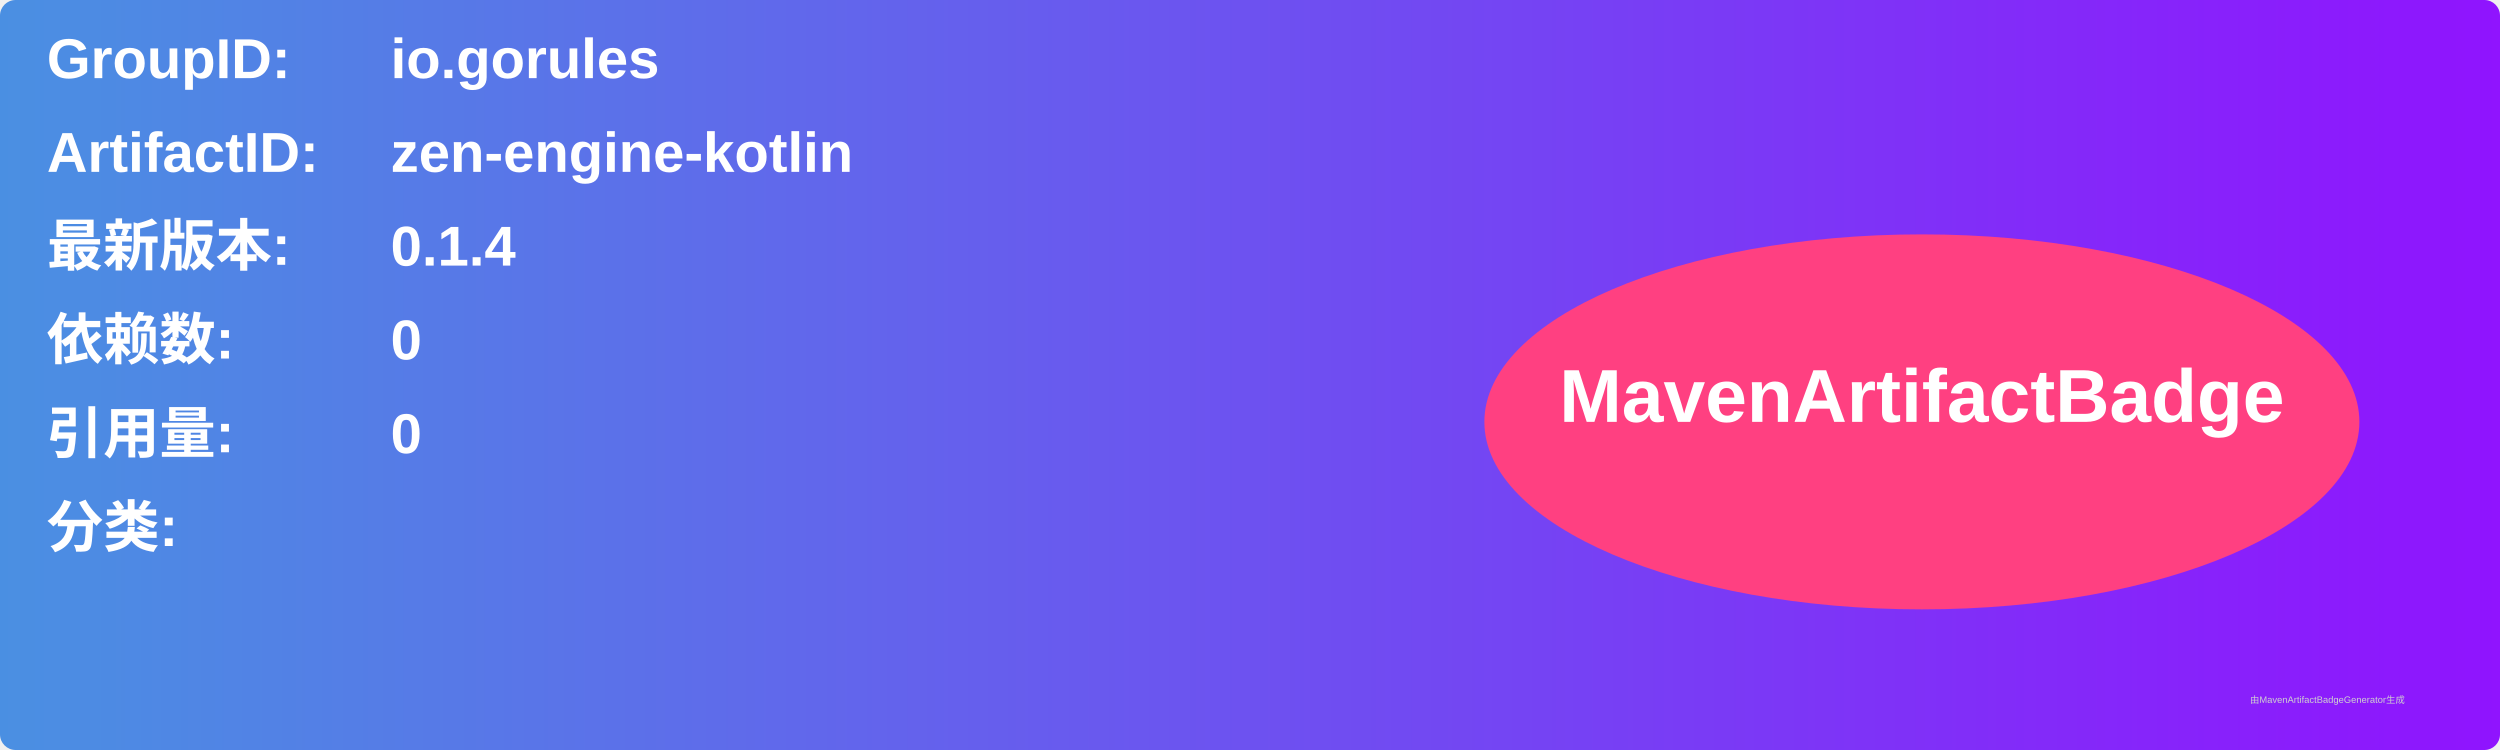
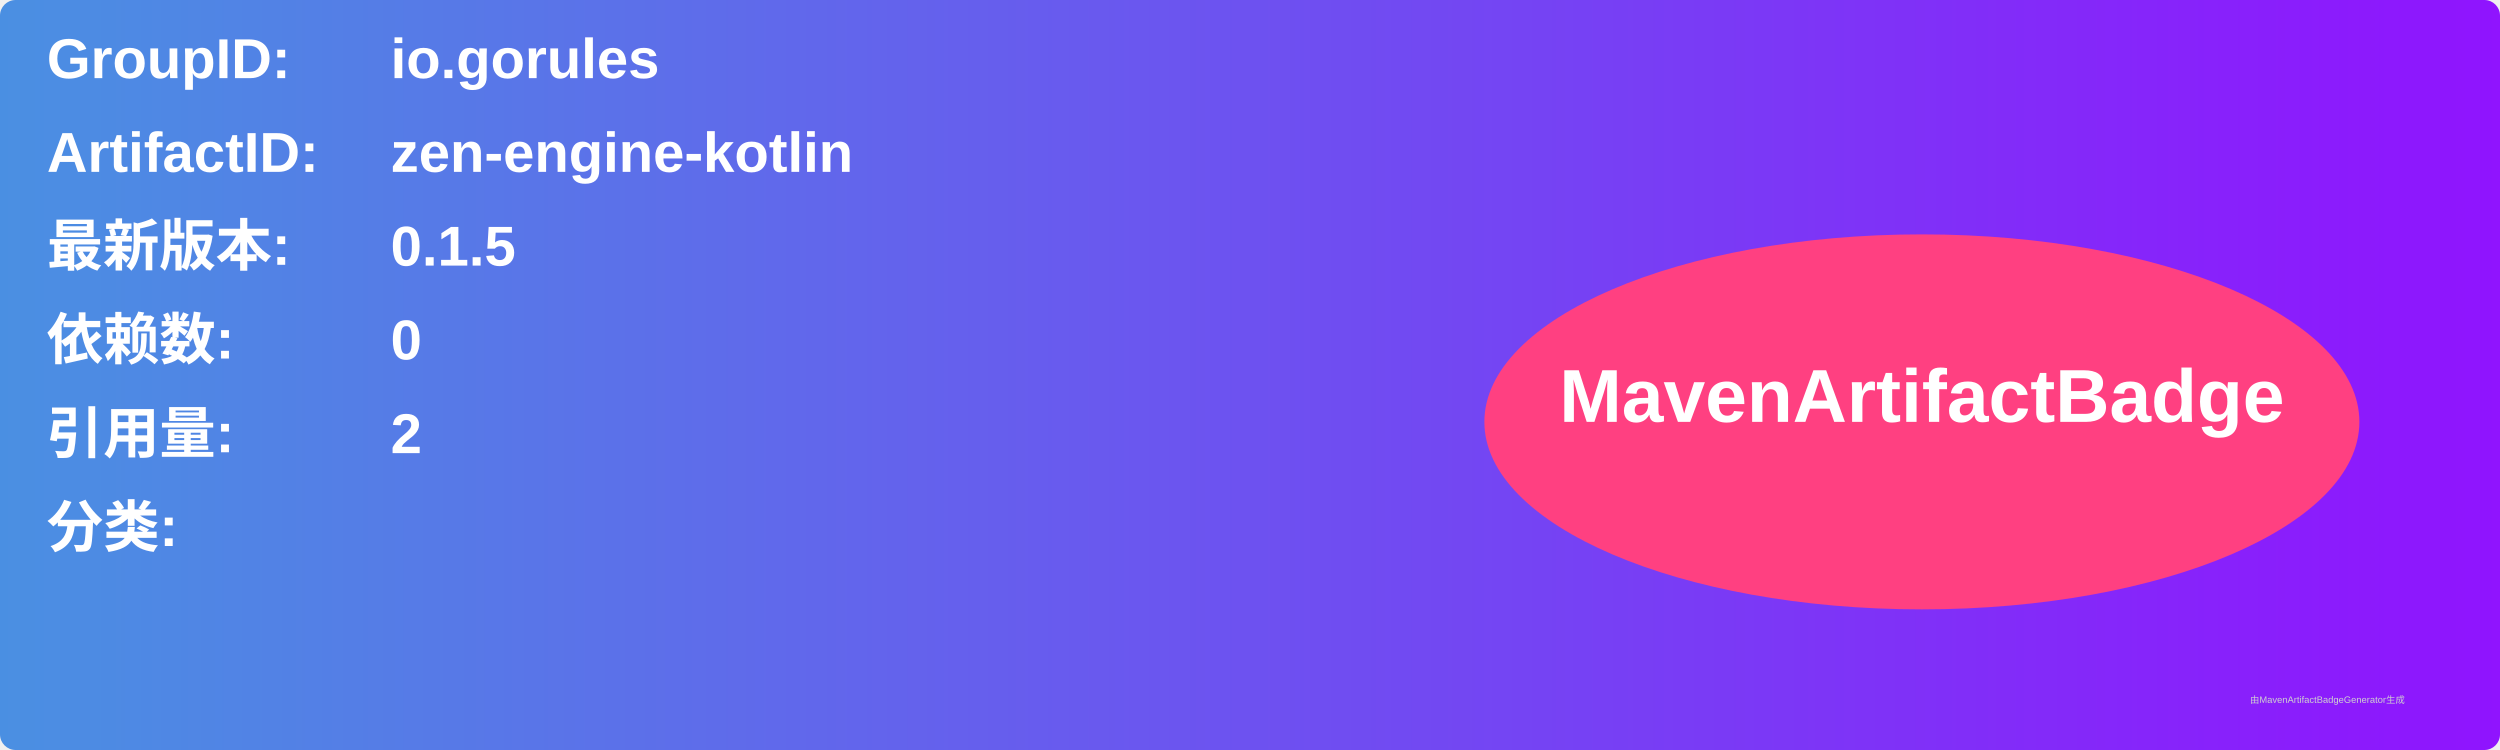
<svg xmlns="http://www.w3.org/2000/svg" width="800" height="240" viewBox="0 0 800 240">
  <linearGradient id="grad" x1="0%" y1="0%" x2="100%" y2="0%">
    <stop offset="0%" stop-color="#4a90e2" />
    <stop offset="100%" stop-color="#9013fe" />
  </linearGradient>
  <rect width="100%" height="100%" rx="5" ry="5" fill="url(#grad)" />
  <g transform="translate(15, 15)">
    <text x="0" y="10" font-family="Arial" font-size="18" fill="white" font-weight="bold" width="260">GroupID:</text>
    <text x="110" y="10" font-family="Arial" font-size="18" fill="white" font-weight="bold" width="460">io.gorules</text>
    <text x="0" y="40" font-family="Arial" font-size="18" fill="white" font-weight="bold" width="260">ArtifactID:</text>
    <text x="110" y="40" font-family="Arial" font-size="18" fill="white" font-weight="bold" width="460">zen-engine-kotlin</text>
    <text x="0" y="70" font-family="Arial" font-size="18" fill="white" font-weight="bold">最新版本:</text>
    <text x="110" y="70" font-family="Arial" font-size="18" fill="white" font-weight="bold">
-       <tspan font-weight="bold">0.1.4</tspan>
+       <tspan font-weight="bold">0.1.5</tspan>
    </text>
    <text x="0" y="100" font-family="Arial" font-size="18" fill="white" font-weight="bold">依赖数: </text>
    <text x="110" y="100" font-family="Arial" font-size="18" fill="white">
      <tspan font-weight="bold">0</tspan>
    </text>
    <text x="0" y="130" font-family="Arial" font-size="18" fill="white" font-weight="bold">引用量: </text>
    <text x="110" y="130" font-family="Arial" font-size="18" fill="white">
-       <tspan font-weight="bold">0</tspan>
+       <tspan font-weight="bold">2</tspan>
    </text>
    <text x="0" y="160" font-family="Arial" font-size="18" fill="white" font-weight="bold">分类:</text>
    <text x="10" y="190" font-family="Arial" font-size="10" fill="white">
      <tspan font-weight="bold" />
    </text>
    <ellipse cx="600" cy="120" rx="140" ry="60" fill="#ff4081" />
    <text x="600" y="120" text-anchor="middle" font-family="Arial" font-size="24" fill="white" font-weight="bold">MavenArtifactBadge</text>
  </g>
  <text x="720" y="225" font-family="Arial" font-size="3" fill="#d0d0d0">由MavenArtifactBadgeGenerator生成</text>
</svg>
